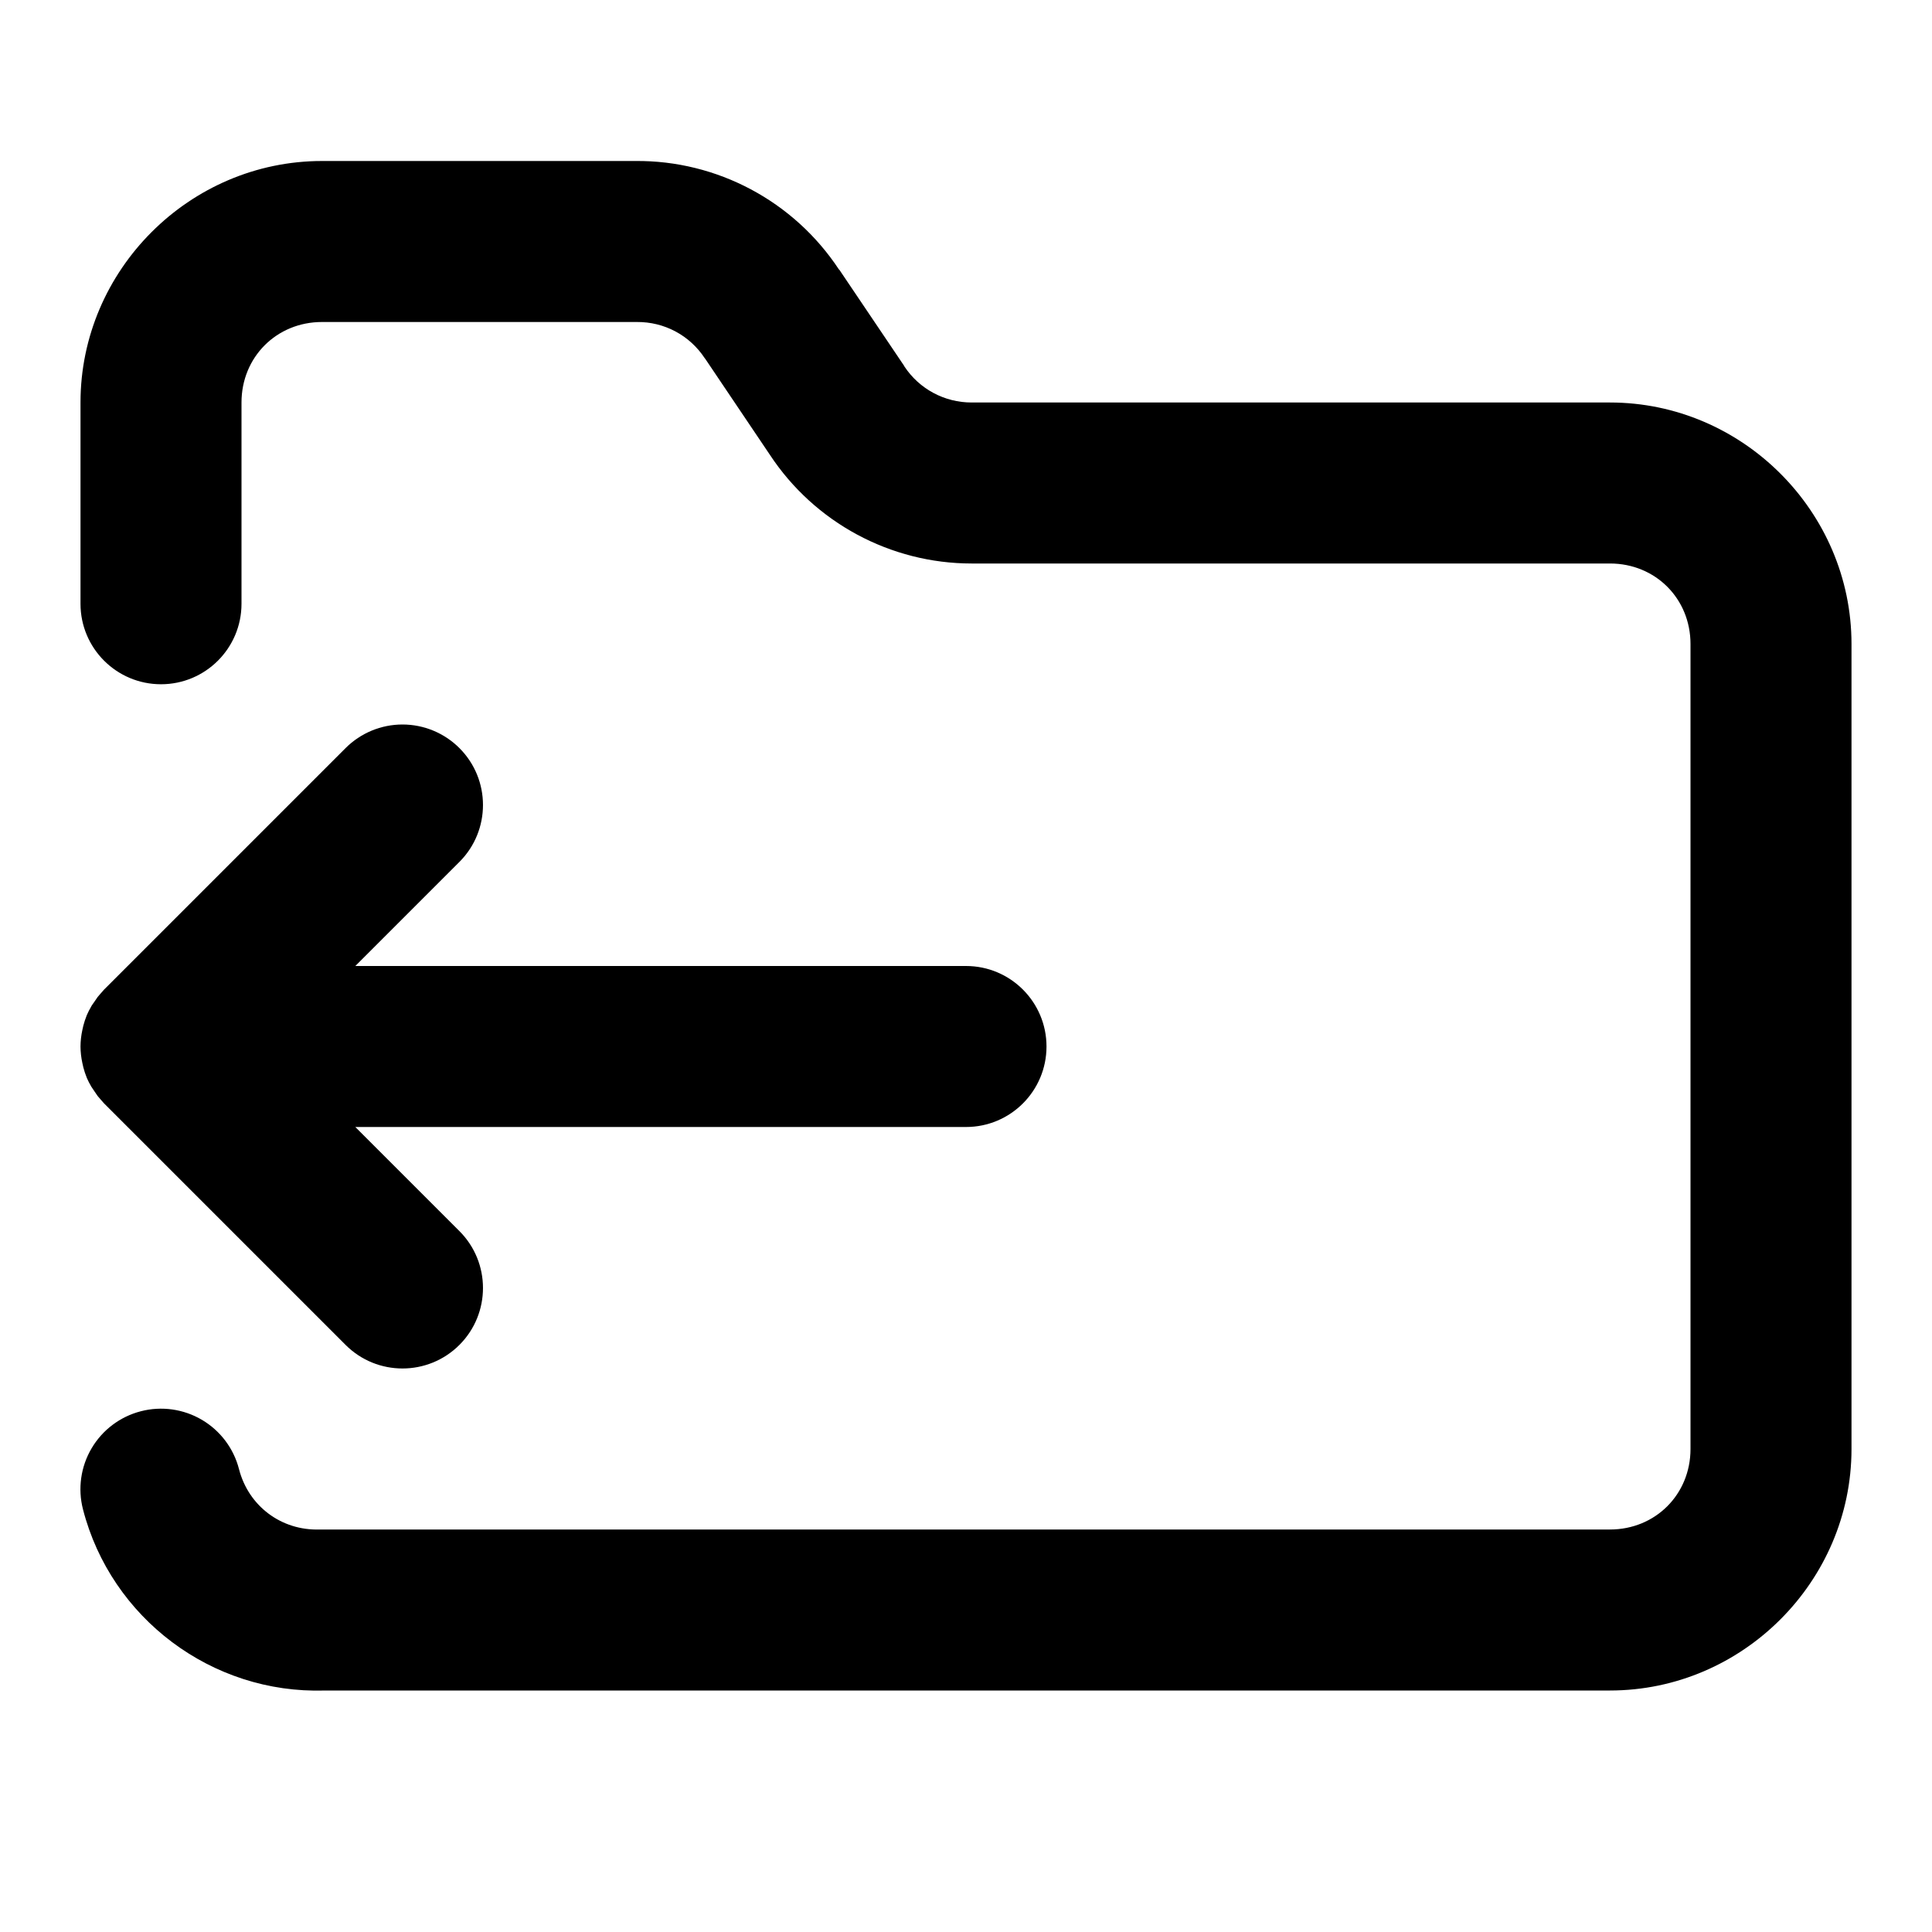
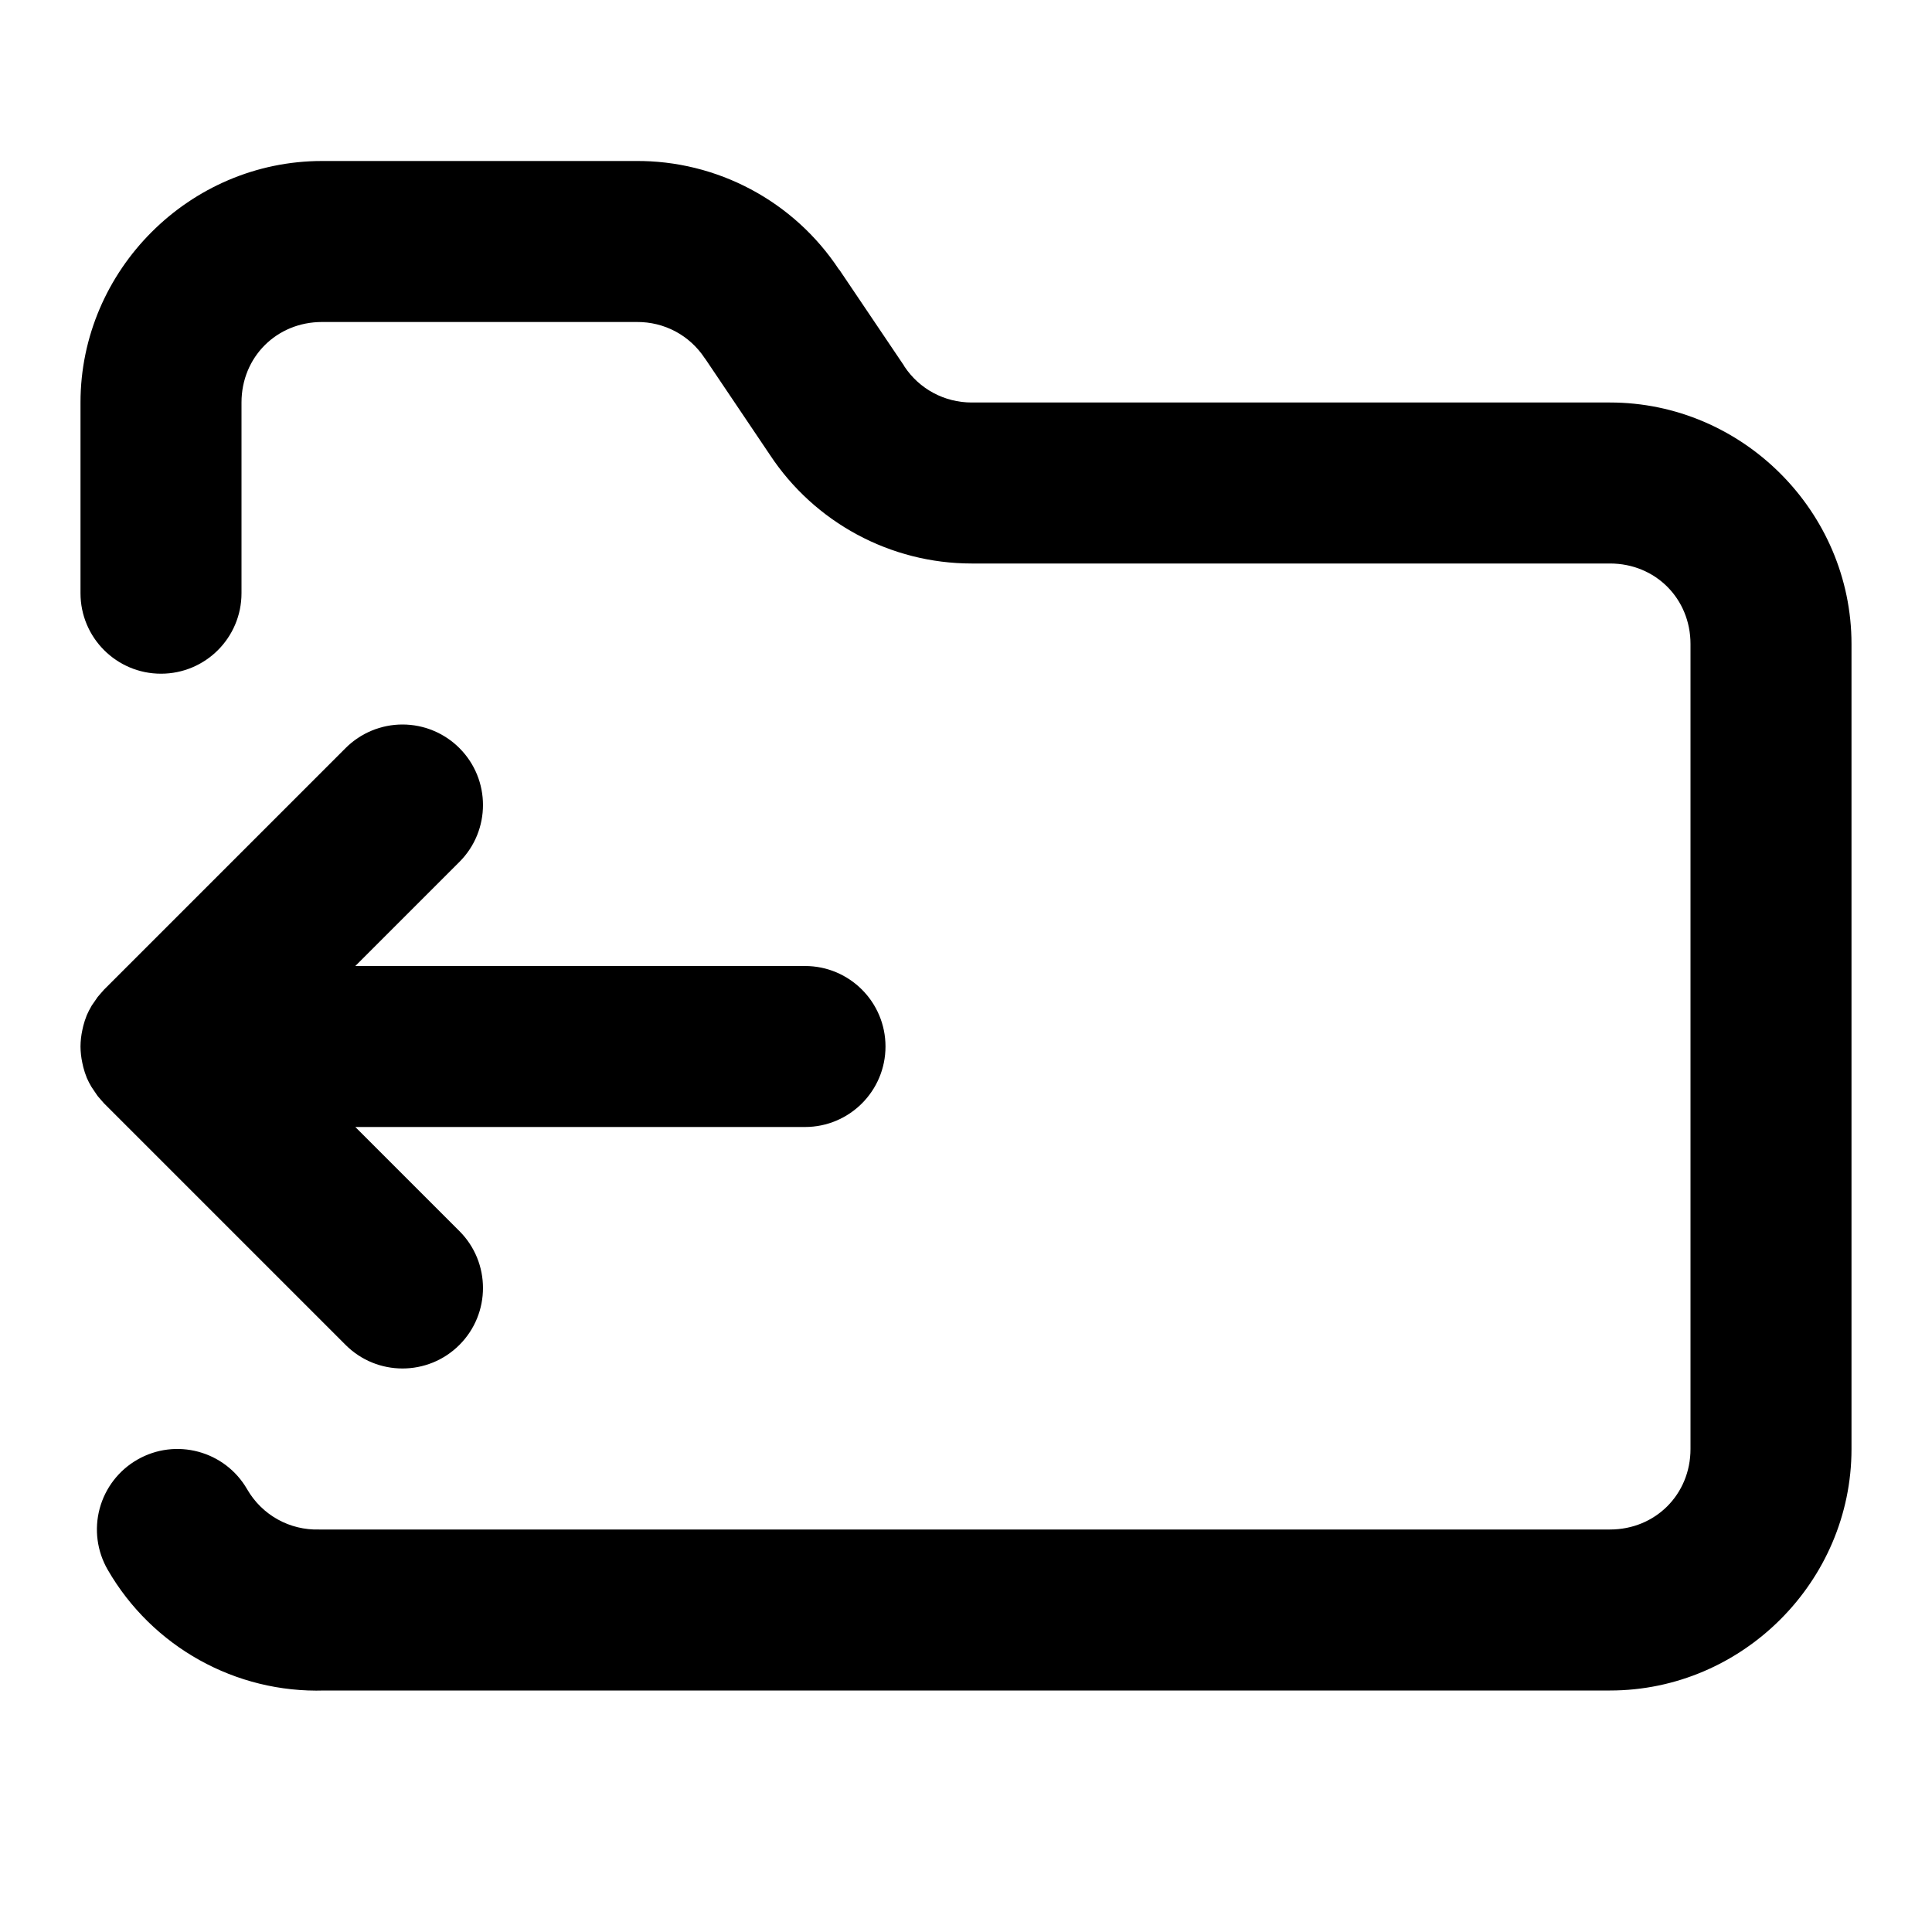
<svg xmlns="http://www.w3.org/2000/svg" width="24" height="24" viewBox="0 0 24 24" fill="currentColor" tags="$extends:folder,import,export" categories="$extends:folder">
-   <path d="M 4 2 C 2.355 2 1 3.355 1 5 L 1 7.5 A 1 1 0 0 0 2 8.5 A 1 1 0 0 0 3 7.5 L 3 5 C 3 4.436 3.436 4 4 4 L 7.9 4 A 1 1 0 0 0 7.91 4 C 8.251 3.997 8.566 4.164 8.754 4.449 A 1 1 0 0 0 8.762 4.459 L 9.564 5.65 C 10.119 6.492 11.063 7 12.07 7 L 20 7 C 20.564 7 21 7.436 21 8 L 21 18 C 21 18.564 20.564 19 20 19 L 4 19 A 1 1 0 0 0 3.969 19 C 3.495 19.015 3.087 18.709 2.969 18.25 A 1 1 0 0 0 1.75 17.531 A 1 1 0 0 0 1.031 18.75 C 1.38 20.104 2.634 21.044 4.031 21 L 20 21 C 21.645 21 23 19.645 23 18 L 23 8 C 23 6.355 21.645 5 20 5 L 12.07 5 C 11.733 5 11.42 4.833 11.234 4.551 A 1 1 0 0 0 11.229 4.541 L 10.426 3.35 L 10.424 3.35 L 10.424 3.348 L 10.422 3.348 C 9.862 2.499 8.907 1.99 7.891 2 L 4 2 z M 5 9 A 1 1 0 0 0 4.293 9.293 L 1.303 12.283 L 1.293 12.293 A 1 1 0 0 0 1.25 12.342 A 1 1 0 0 0 1.213 12.385 A 1 1 0 0 0 1.176 12.439 A 1 1 0 0 0 1.139 12.492 A 1 1 0 0 0 1.135 12.5 A 1 1 0 0 0 1.078 12.611 A 1 1 0 0 0 1.076 12.617 A 1 1 0 0 0 1.035 12.742 A 1 1 0 0 0 1.023 12.795 A 1 1 0 0 0 1 13 A 1 1 0 0 0 1.023 13.205 A 1 1 0 0 0 1.035 13.258 A 1 1 0 0 0 1.076 13.383 A 1 1 0 0 0 1.078 13.389 A 1 1 0 0 0 1.135 13.5 A 1 1 0 0 0 1.176 13.561 A 1 1 0 0 0 1.213 13.615 A 1 1 0 0 0 1.25 13.658 A 1 1 0 0 0 1.293 13.707 A 1 1 0 0 0 1.303 13.717 L 4.293 16.707 A 1 1 0 0 0 5.707 16.707 A 1 1 0 0 0 5.707 15.293 L 4.414 14 L 12 14 A 1 1 0 0 0 13 13 A 1 1 0 0 0 12 12 L 4.414 12 L 5.707 10.707 A 1 1 0 0 0 5.707 9.293 A 1 1 0 0 0 5 9 z " />
+   <path d="M 4 2 C 2.355 2 1 3.355 1 5 L 1 7.369 A 1 1 0 0 0 2 8.369 A 1 1 0 0 0 3 7.369 L 3 5 C 3 4.436 3.436 4 4 4 L 7.9 4 A 1 1 0 0 0 7.91 4 C 8.251 3.997 8.566 4.164 8.754 4.449 A 1 1 0 0 0 8.762 4.459 L 9.564 5.65 C 10.119 6.492 11.063 7 12.07 7 L 20 7 C 20.564 7 21 7.436 21 8 L 21 18 C 21 18.564 20.564 19 20 19 L 4 19 A 1 1 0 0 0 3.969 19 C 3.598 19.012 3.255 18.821 3.07 18.5 A 1 1 0 0 0 1.705 18.133 A 1 1 0 0 0 1.338 19.5 C 1.89 20.457 2.927 21.035 4.031 21 L 20 21 C 21.645 21 23 19.645 23 18 L 23 8 C 23 6.355 21.645 5 20 5 L 12.07 5 C 11.733 5 11.42 4.833 11.234 4.551 A 1 1 0 0 0 11.229 4.541 L 10.426 3.35 L 10.424 3.35 L 10.424 3.348 L 10.422 3.348 C 9.862 2.499 8.907 1.99 7.891 2 L 4 2 z M 5 9 A 1 1 0 0 0 4.293 9.293 L 1.303 12.283 L 1.293 12.293 A 1 1 0 0 0 1.25 12.342 A 1 1 0 0 0 1.213 12.385 A 1 1 0 0 0 1.176 12.439 A 1 1 0 0 0 1.139 12.492 A 1 1 0 0 0 1.135 12.5 A 1 1 0 0 0 1.078 12.611 A 1 1 0 0 0 1.076 12.617 A 1 1 0 0 0 1.035 12.742 A 1 1 0 0 0 1.023 12.795 A 1 1 0 0 0 1 13 A 1 1 0 0 0 1.023 13.205 A 1 1 0 0 0 1.035 13.258 A 1 1 0 0 0 1.076 13.383 A 1 1 0 0 0 1.078 13.389 A 1 1 0 0 0 1.135 13.5 A 1 1 0 0 0 1.176 13.561 A 1 1 0 0 0 1.213 13.615 A 1 1 0 0 0 1.25 13.658 A 1 1 0 0 0 1.293 13.707 A 1 1 0 0 0 1.303 13.717 L 4.293 16.707 A 1 1 0 0 0 5.707 16.707 A 1 1 0 0 0 5.707 15.293 L 4.414 14 L 10 14 A 1 1 0 0 0 11 13 A 1 1 0 0 0 10 12 L 4.414 12 L 5.707 10.707 A 1 1 0 0 0 5.707 9.293 A 1 1 0 0 0 5 9 z " />
</svg>
